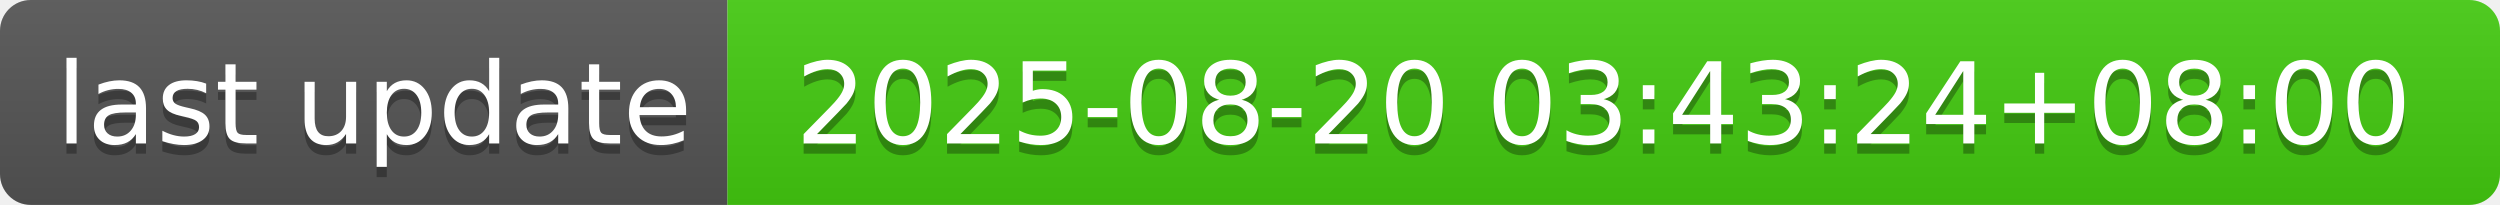
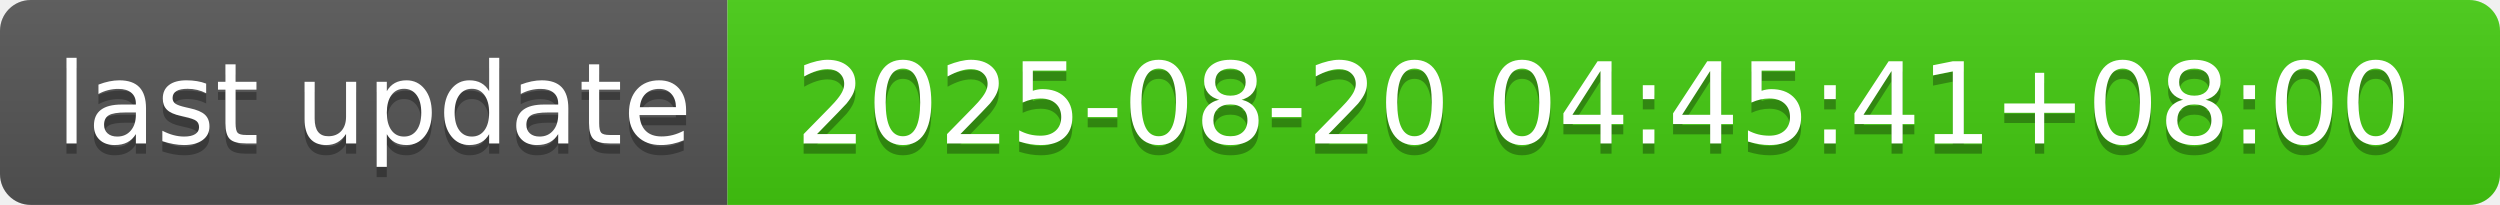
- <svg xmlns="http://www.w3.org/2000/svg" width="244" height="20" role="img" aria-label="last update: 2025-08-20 03:43:24+08:00">
+ <svg xmlns="http://www.w3.org/2000/svg" width="244" height="20" role="img" aria-label="last update: 2025-08-20 04:45:41+08:00">
  <linearGradient id="s" x2="0" y2="100%">
    <stop offset="0" stop-color="#bbb" stop-opacity=".1" />
    <stop offset="1" stop-opacity=".1" />
  </linearGradient>
  <clipPath id="r">
    <rect width="244" height="20" rx="3" fill="#fff" />
  </clipPath>
  <g clip-path="url(#r)">
    <rect width="71" height="20" fill="#555" />
    <rect x="71" width="173" height="20" fill="#4c1" />
    <rect width="244" height="20" fill="url(#s)" />
  </g>
  <g fill="#fff" text-anchor="middle" font-family="Verdana,Geneva,DejaVu Sans,sans-serif" text-rendering="geometricPrecision" font-size="110">
    <text aria-hidden="true" x="365" y="150" fill="#010101" fill-opacity=".3" transform="scale(.1)" textLength="610">last update</text>
    <text x="365" y="140" transform="scale(.1)" fill="#fff" textLength="610">last update</text>
-     <text aria-hidden="true" x="1565" y="150" fill="#010101" fill-opacity=".3" transform="scale(.1)" textLength="1630">2025-08-20 03:43:24+08:00</text>
-     <text x="1565" y="140" transform="scale(.1)" fill="#fff" textLength="1630">2025-08-20 03:43:24+08:00</text>
+     <text aria-hidden="true" x="1565" y="150" fill="#010101" fill-opacity=".3" transform="scale(.1)" textLength="1630">2025-08-20 04:45:41+08:00</text>
+     <text x="1565" y="140" transform="scale(.1)" fill="#fff" textLength="1630">2025-08-20 04:45:41+08:00</text>
  </g>
</svg>
